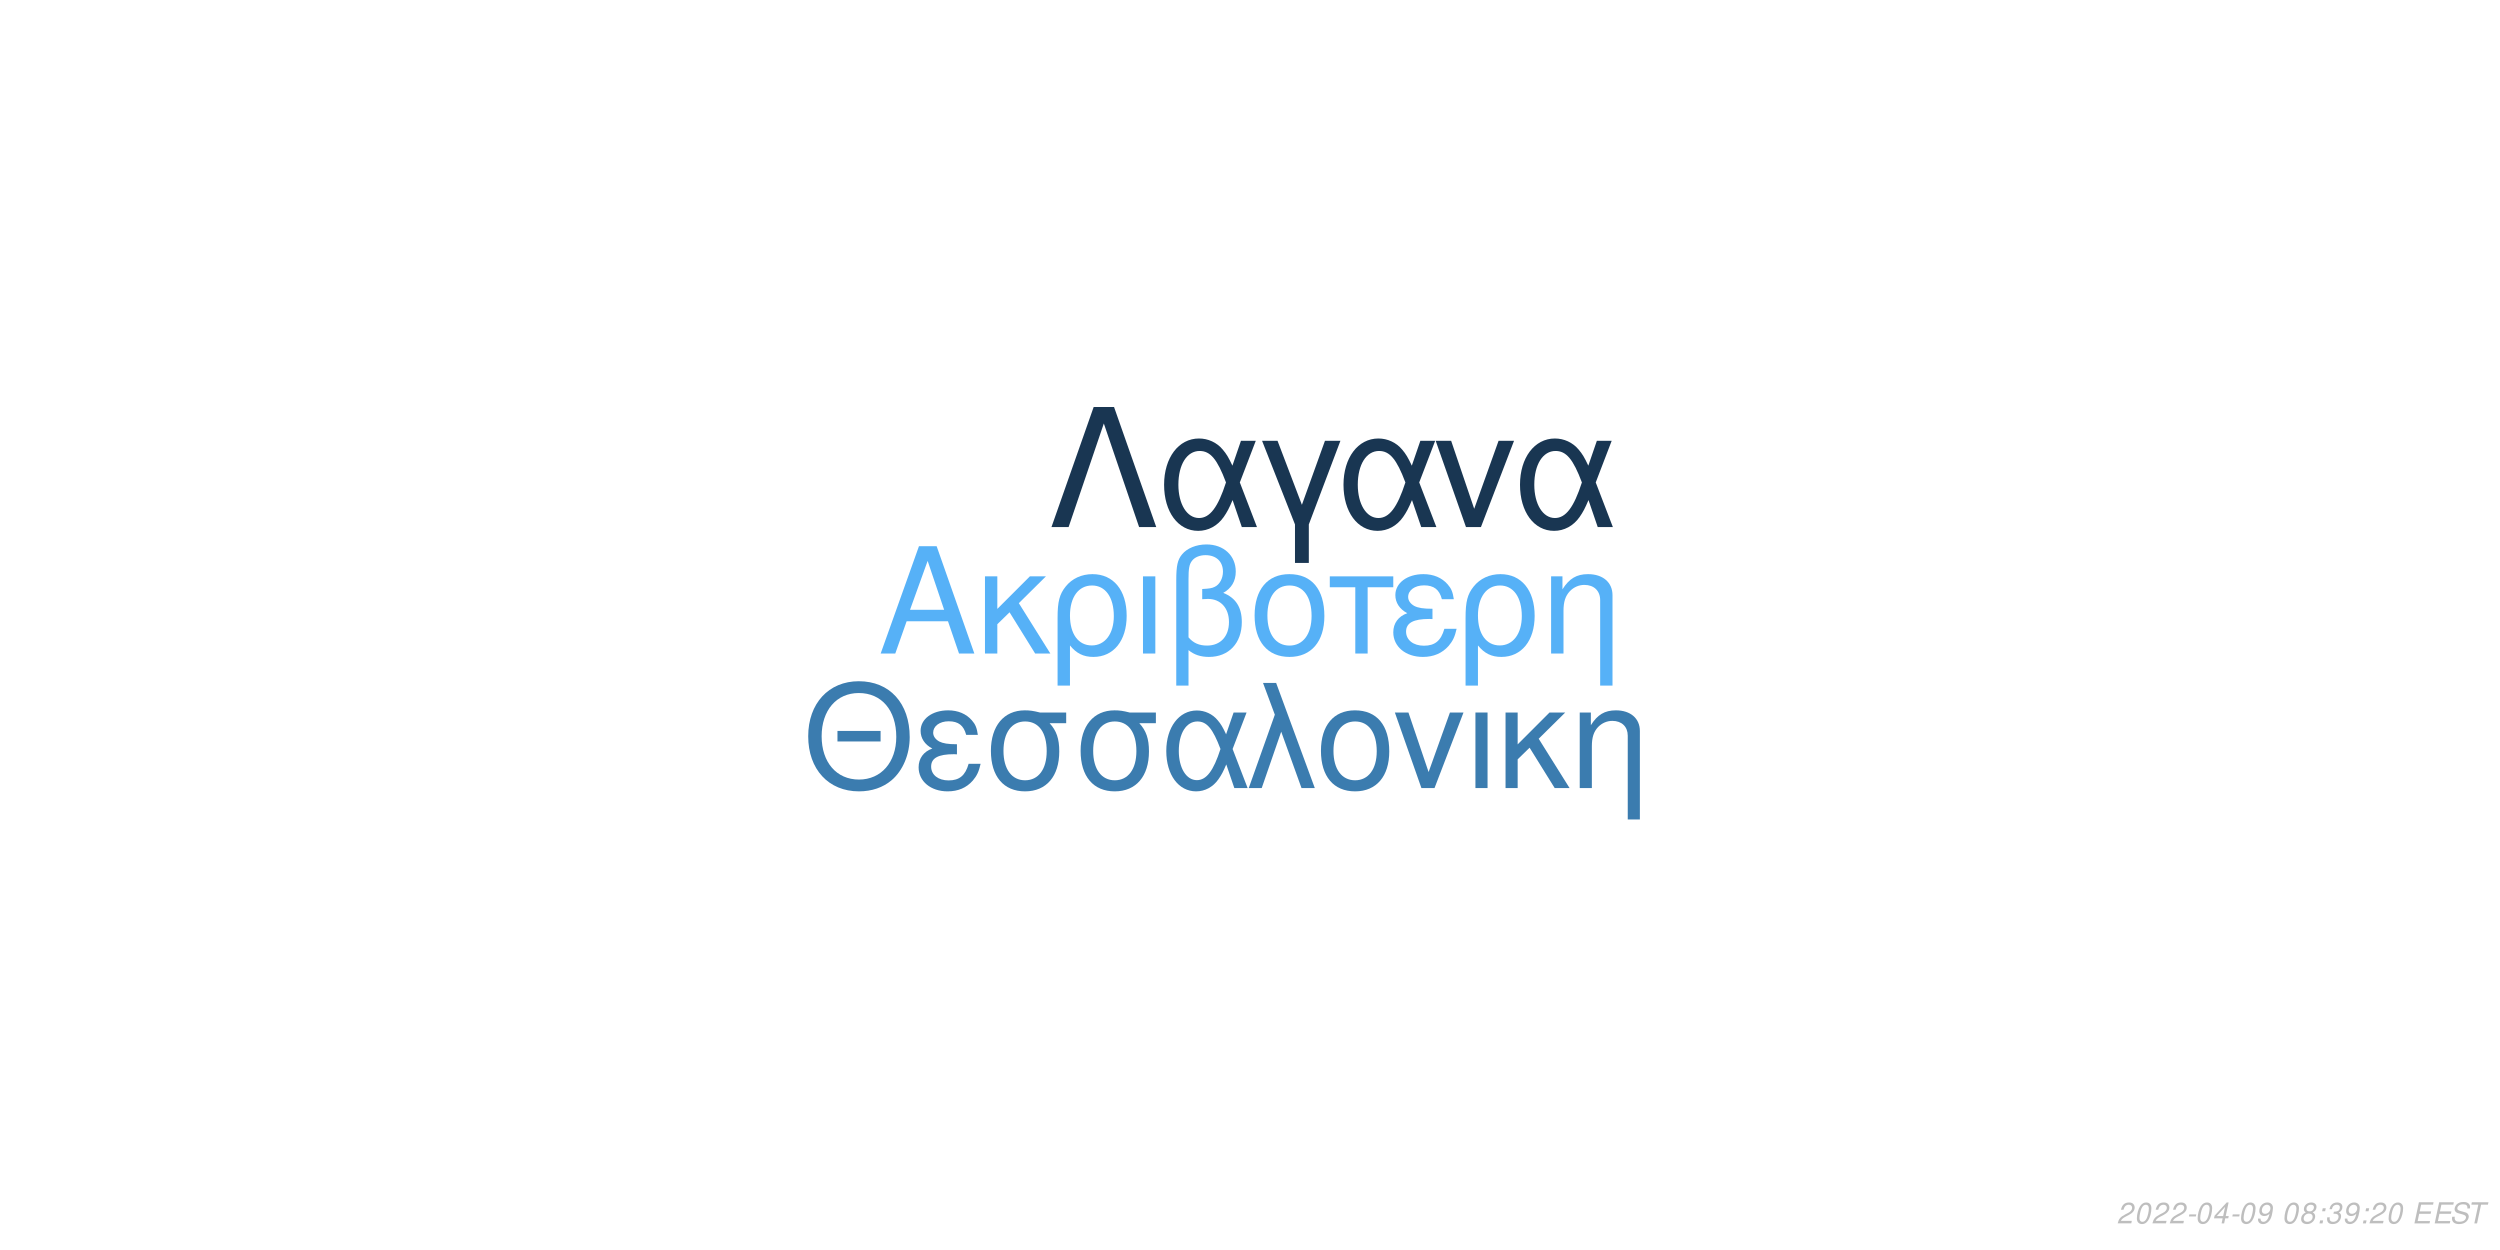
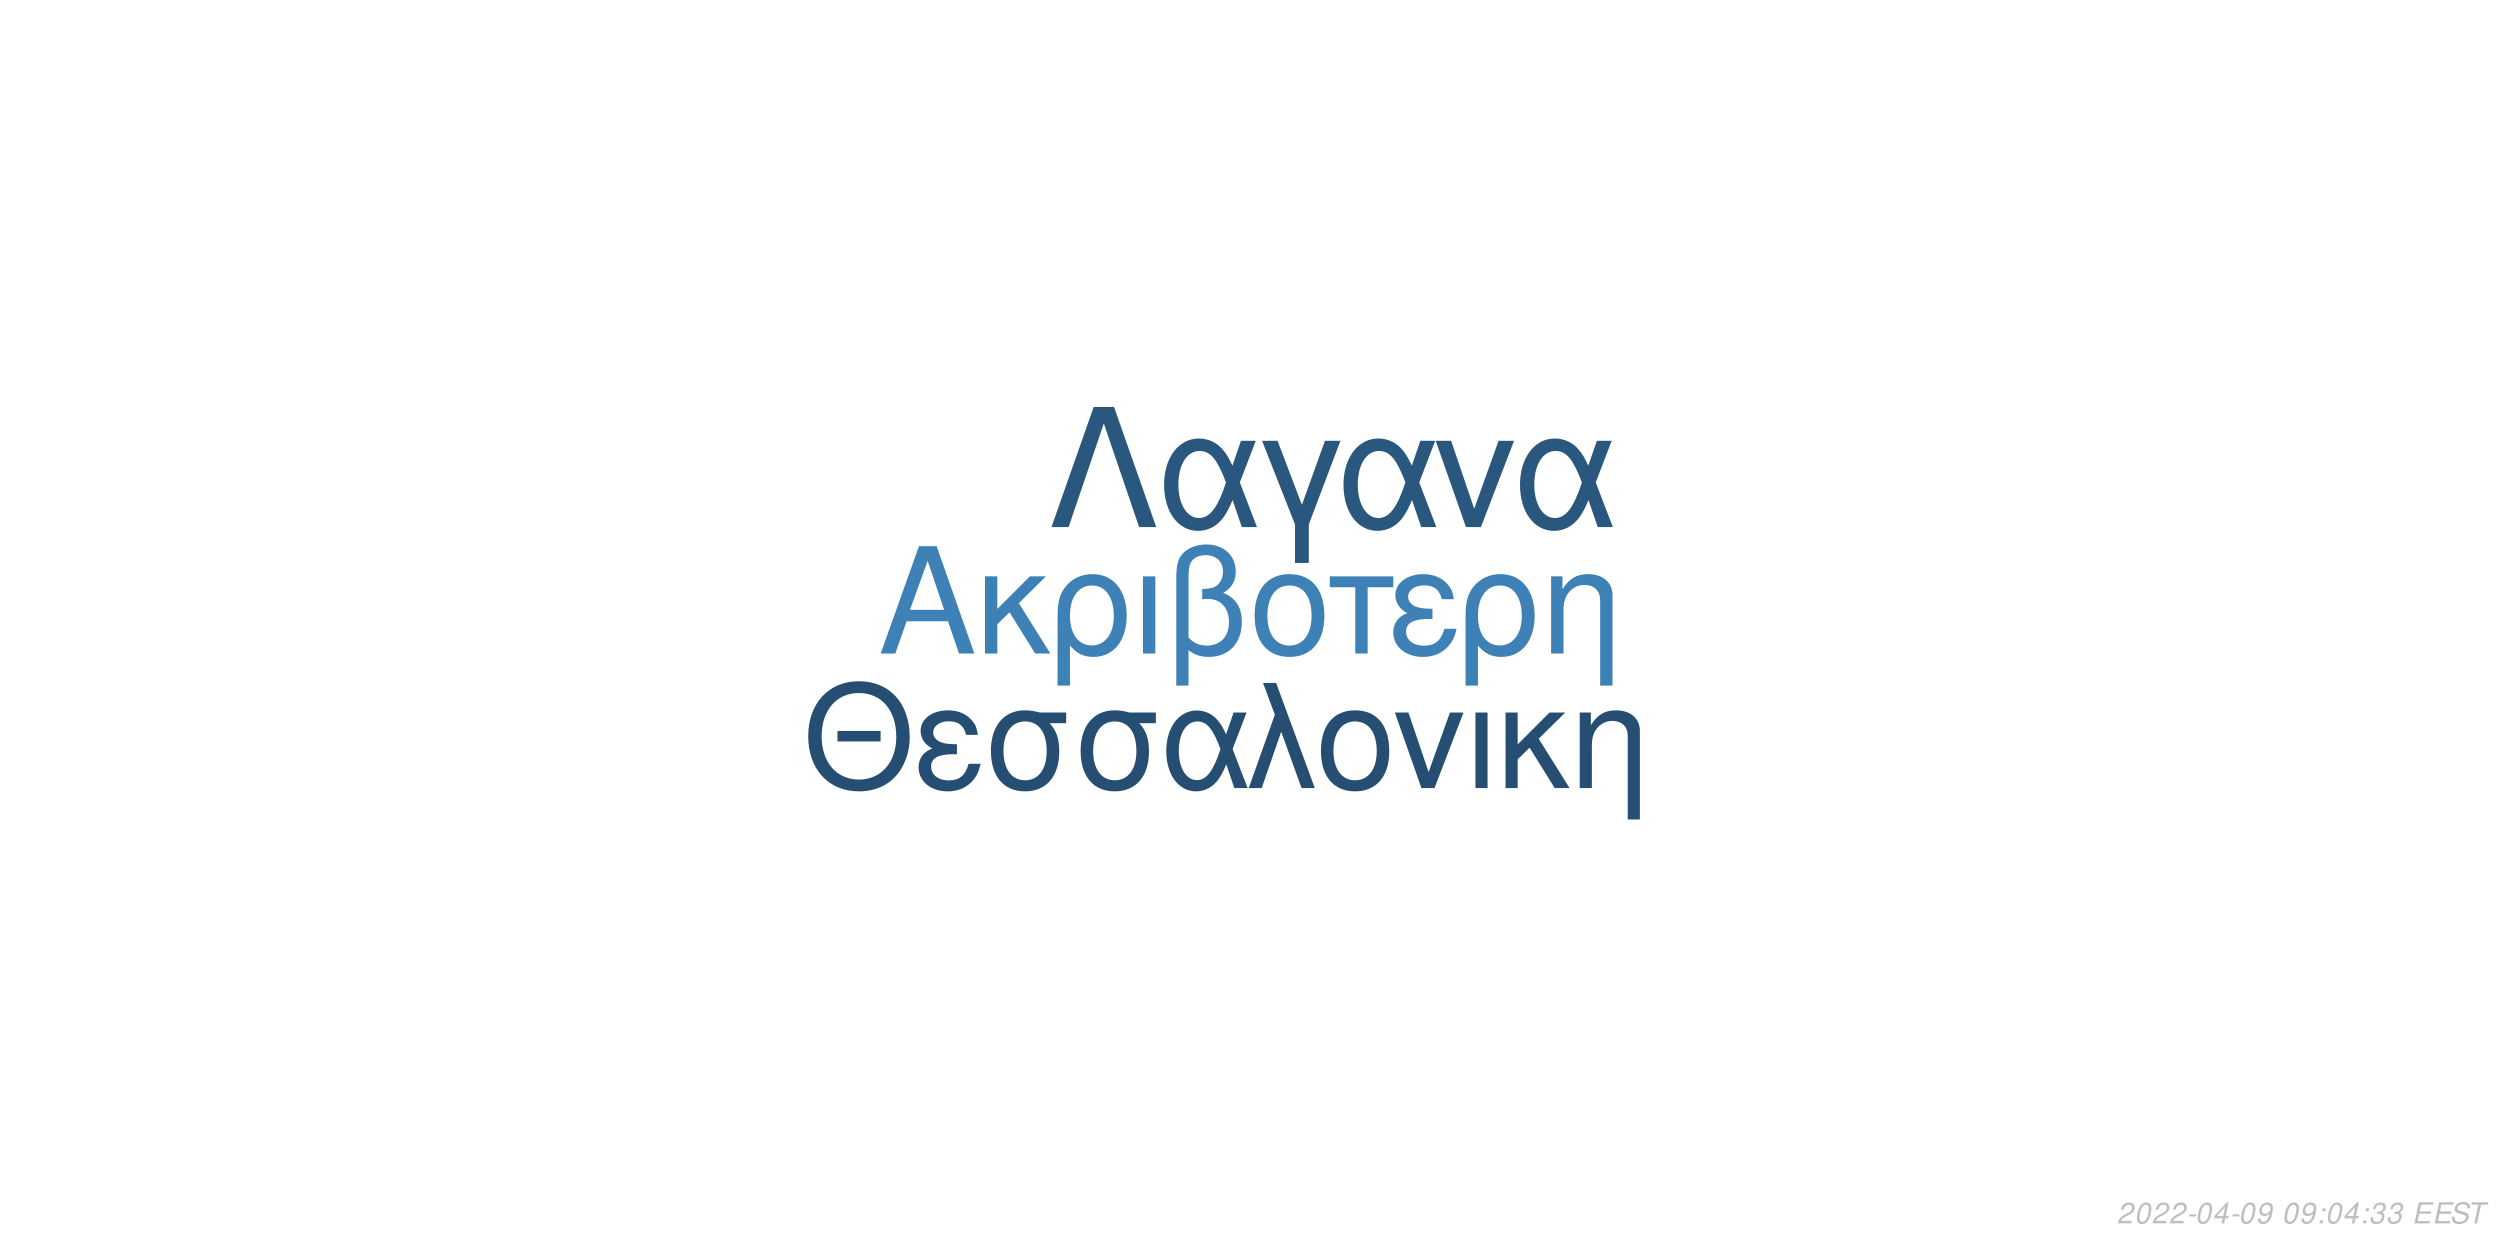
<svg xmlns="http://www.w3.org/2000/svg" xmlns:xlink="http://www.w3.org/1999/xlink" width="864pt" height="432pt" viewBox="0 0 864 432" version="1.1">
  <defs>
    <g>
      <symbol overflow="visible" id="glyph0-0">
        <path style="stroke:none;" d="" />
      </symbol>
      <symbol overflow="visible" id="glyph0-1">
        <path style="stroke:none;" d="M 24.125 -11.141 L 27.938 0 L 33.234 0 L 20.203 -37.094 L 14.094 -37.094 L 0.859 0 L 5.906 0 L 9.828 -11.141 Z M 22.797 -15.109 L 11 -15.109 L 17.094 -32.016 Z M 22.797 -15.109 " />
      </symbol>
      <symbol overflow="visible" id="glyph0-2">
        <path style="stroke:none;" d="M 7.172 -15.422 L 7.172 -26.672 L 2.906 -26.672 L 2.906 0 L 7.172 0 L 7.172 -10.125 L 11.406 -14.25 L 20.25 0 L 25.5 0 L 14.609 -17.406 L 23.969 -26.672 L 18.422 -26.672 Z M 7.172 -15.422 " />
      </symbol>
      <symbol overflow="visible" id="glyph0-3">
        <path style="stroke:none;" d="M 3 11.094 L 7.281 11.094 L 7.281 -2.797 C 9.516 -0.047 11.953 1.172 15.375 1.172 C 22.344 1.172 26.875 -4.422 26.875 -13.031 C 26.875 -21.891 22.297 -27.438 15.062 -27.438 C 11.297 -27.438 7.984 -25.906 5.797 -23.156 C 3.672 -20.516 3 -17.969 3 -12.359 Z M 14.906 -23.516 C 19.547 -23.516 22.438 -19.438 22.438 -12.922 C 22.438 -6.812 19.391 -2.797 14.812 -2.797 C 10.172 -2.797 7.281 -6.766 7.281 -13.125 C 7.281 -19.484 10.234 -23.516 14.906 -23.516 Z M 14.906 -23.516 " />
      </symbol>
      <symbol overflow="visible" id="glyph0-4">
        <path style="stroke:none;" d="M 3.516 0 L 7.781 0 L 7.781 -26.672 L 3.516 -26.672 Z M 3.516 0 " />
      </symbol>
      <symbol overflow="visible" id="glyph0-5">
        <path style="stroke:none;" d="M 4.016 11.094 L 8.25 11.094 L 8.25 -1.172 C 10.172 0.406 12.422 1.172 15.312 1.172 C 22.188 1.172 26.672 -3.609 26.672 -10.891 C 26.672 -15.984 24.578 -19.234 20.25 -20.969 C 23.109 -22.547 24.578 -25.031 24.578 -28.344 C 24.578 -33.844 20.406 -37.703 14.453 -37.703 C 10.938 -37.703 7.734 -36.391 6 -34.25 C 4.484 -32.422 4.016 -30.328 4.016 -25.391 Z M 8.25 -25.656 C 8.25 -29.359 8.5 -30.844 9.469 -32.062 C 10.375 -33.281 12.156 -34 14.094 -34 C 17.812 -34 20.156 -31.812 20.156 -28.297 C 20.156 -25.953 18.984 -23.812 17.297 -23.047 C 16.281 -22.547 15.469 -22.438 12.984 -22.297 L 12.984 -18.781 C 13.734 -18.828 14.344 -18.875 14.969 -18.875 C 19.344 -18.875 22.234 -15.719 22.234 -10.891 C 22.234 -5.906 19.281 -2.75 14.656 -2.75 C 11.953 -2.75 9.922 -3.609 8.25 -5.594 Z M 8.25 -25.656 " />
      </symbol>
      <symbol overflow="visible" id="glyph0-6">
        <path style="stroke:none;" d="M 14.094 -27.438 C 6.562 -27.438 2.094 -22.094 2.094 -13.125 C 2.094 -4.125 6.562 1.172 14.141 1.172 C 21.672 1.172 26.203 -4.172 26.203 -12.922 C 26.203 -22.188 21.828 -27.438 14.094 -27.438 Z M 14.141 -23.516 C 18.938 -23.516 21.781 -19.594 21.781 -12.984 C 21.781 -6.672 18.828 -2.75 14.141 -2.75 C 9.422 -2.75 6.516 -6.672 6.516 -13.125 C 6.516 -19.594 9.422 -23.516 14.141 -23.516 Z M 14.141 -23.516 " />
      </symbol>
      <symbol overflow="visible" id="glyph0-7">
        <path style="stroke:none;" d="M 7.891 0 L 12.156 0 L 12.156 -22.906 L 21.016 -22.906 L 21.016 -26.672 L -0.922 -26.672 L -0.922 -22.906 L 7.891 -22.906 Z M 7.891 0 " />
      </symbol>
      <symbol overflow="visible" id="glyph0-8">
        <path style="stroke:none;" d="M 14.562 -15.469 C 11.344 -15.469 9.562 -15.781 8.297 -16.438 C 6.922 -17.203 6.156 -18.328 6.156 -19.547 C 6.156 -21.891 8.453 -23.562 11.656 -23.562 C 15.062 -23.562 16.953 -22.094 17.812 -18.781 L 21.938 -18.781 C 21.578 -21.266 21.062 -22.5 19.797 -23.922 C 17.812 -26.203 14.906 -27.438 11.453 -27.438 C 5.797 -27.438 1.734 -24.375 1.734 -20.203 C 1.734 -17.609 3.156 -15.375 5.859 -13.938 C 2.797 -12.875 1.016 -10.484 1.016 -7.328 C 1.016 -2.391 5.297 1.172 11.25 1.172 C 14.969 1.172 17.906 -0.109 20.156 -2.641 C 21.578 -4.328 22.297 -5.797 22.906 -8.547 L 18.672 -8.547 C 17.5 -4.422 15.422 -2.703 11.609 -2.703 C 7.938 -2.703 5.438 -4.688 5.438 -7.578 C 5.438 -10.578 7.938 -11.953 13.484 -11.953 C 13.641 -11.953 14.094 -11.953 14.562 -11.906 Z M 14.562 -15.469 " />
      </symbol>
      <symbol overflow="visible" id="glyph0-9">
        <path style="stroke:none;" d="M 3.562 -26.672 L 3.562 0 L 7.844 0 L 7.844 -14.703 C 7.844 -17.906 8.5 -19.891 10.031 -21.531 C 11.406 -22.953 13.188 -23.719 15.062 -23.719 C 18.375 -23.719 20.516 -21.672 20.516 -18.469 L 20.516 11.094 L 24.781 11.094 L 24.781 -20.156 C 24.781 -24.578 21.469 -27.438 16.328 -27.438 C 12.359 -27.438 9.828 -25.906 7.484 -22.188 L 7.484 -26.672 Z M 3.562 -26.672 " />
      </symbol>
      <symbol overflow="visible" id="glyph1-0">
        <path style="stroke:none;" d="" />
      </symbol>
      <symbol overflow="visible" id="glyph1-1">
        <path style="stroke:none;" d="M 26.859 -19.734 L 11.953 -19.734 L 11.953 -16.094 L 26.859 -16.094 Z M 19.328 -36.922 C 8.922 -36.922 1.844 -29.25 1.844 -17.891 C 1.844 -6.484 8.875 1.141 19.391 1.141 C 23.812 1.141 27.703 -0.203 30.641 -2.688 C 34.578 -6.031 36.922 -11.656 36.922 -17.594 C 36.922 -29.297 30 -36.922 19.328 -36.922 Z M 19.328 -32.844 C 27.203 -32.844 32.281 -26.906 32.281 -17.688 C 32.281 -8.922 27.062 -2.938 19.391 -2.938 C 11.609 -2.938 6.484 -8.922 6.484 -17.891 C 6.484 -26.859 11.609 -32.844 19.328 -32.844 Z M 19.328 -32.844 " />
      </symbol>
      <symbol overflow="visible" id="glyph1-2">
        <path style="stroke:none;" d="M 14.25 -15.141 C 11.109 -15.141 9.375 -15.453 8.125 -16.094 C 6.781 -16.844 6.031 -17.938 6.031 -19.141 C 6.031 -21.422 8.266 -23.078 11.406 -23.078 C 14.75 -23.078 16.594 -21.625 17.438 -18.391 L 21.469 -18.391 C 21.125 -20.828 20.625 -22.031 19.391 -23.422 C 17.438 -25.656 14.594 -26.859 11.219 -26.859 C 5.688 -26.859 1.688 -23.875 1.688 -19.781 C 1.688 -17.234 3.094 -15.047 5.734 -13.656 C 2.734 -12.609 1 -10.266 1 -7.172 C 1 -2.344 5.188 1.141 11.016 1.141 C 14.656 1.141 17.547 -0.094 19.734 -2.594 C 21.125 -4.234 21.828 -5.688 22.422 -8.375 L 18.281 -8.375 C 17.141 -4.328 15.094 -2.641 11.359 -2.641 C 7.766 -2.641 5.328 -4.578 5.328 -7.422 C 5.328 -10.359 7.766 -11.703 13.203 -11.703 C 13.359 -11.703 13.797 -11.703 14.25 -11.656 Z M 14.25 -15.141 " />
      </symbol>
      <symbol overflow="visible" id="glyph1-3">
        <path style="stroke:none;" d="M 29 -26.109 L 19.938 -26.109 C 17.594 -26.703 16.438 -26.859 14.703 -26.859 C 7.469 -26.859 2.984 -21.469 2.984 -12.859 C 2.984 -4.031 7.375 1.141 14.797 1.141 C 22.172 1.141 26.609 -4.078 26.609 -12.656 C 26.609 -17.047 25.656 -19.828 23.266 -22.422 L 29 -22.422 Z M 14.797 -23.016 C 19.531 -23.016 22.266 -19.234 22.266 -12.75 C 22.266 -6.531 19.438 -2.688 14.797 -2.688 C 10.172 -2.688 7.328 -6.531 7.328 -12.859 C 7.328 -19.188 10.172 -23.016 14.797 -23.016 Z M 14.797 -23.016 " />
      </symbol>
      <symbol overflow="visible" id="glyph1-4">
        <path style="stroke:none;" d="M 29.344 -26.109 L 24.859 -26.109 L 22.266 -18.578 C 21.125 -21.031 20.484 -22.125 19.328 -23.469 C 17.547 -25.609 14.906 -26.812 12.156 -26.812 C 5.984 -26.812 1.594 -20.984 1.594 -12.812 C 1.594 -4.578 5.828 1.141 11.906 1.141 C 14.953 1.141 17.734 -0.344 19.625 -3.047 C 20.672 -4.531 21.281 -5.688 22.328 -8.172 L 25.109 0 L 29.703 0 L 24.516 -13.5 Z M 20.328 -13.5 C 17.891 -5.922 15.453 -2.734 12.156 -2.734 C 8.516 -2.734 5.922 -6.922 5.922 -12.812 C 5.922 -18.938 8.516 -23.016 12.359 -23.016 C 15.594 -23.016 17.688 -20.531 20.328 -13.5 Z M 20.328 -13.5 " />
      </symbol>
      <symbol overflow="visible" id="glyph1-5">
        <path style="stroke:none;" d="M 1.094 0 L 5.578 0 L 12.312 -19.484 L 19.328 0 L 23.922 0 L 10.562 -36.328 L 6.031 -36.328 L 10.109 -25.359 Z M 1.094 0 " />
      </symbol>
      <symbol overflow="visible" id="glyph1-6">
        <path style="stroke:none;" d="M 13.797 -26.859 C 6.422 -26.859 2.047 -21.625 2.047 -12.859 C 2.047 -4.031 6.422 1.141 13.859 1.141 C 21.234 1.141 25.656 -4.078 25.656 -12.656 C 25.656 -21.719 21.375 -26.859 13.797 -26.859 Z M 13.859 -23.016 C 18.531 -23.016 21.328 -19.188 21.328 -12.703 C 21.328 -6.531 18.438 -2.688 13.859 -2.688 C 9.219 -2.688 6.375 -6.531 6.375 -12.859 C 6.375 -19.188 9.219 -23.016 13.859 -23.016 Z M 13.859 -23.016 " />
      </symbol>
      <symbol overflow="visible" id="glyph1-7">
        <path style="stroke:none;" d="M 14.297 0 L 24.312 -26.109 L 19.625 -26.109 L 12.25 -5.531 L 5.281 -26.109 L 0.594 -26.109 L 9.766 0 Z M 14.297 0 " />
      </symbol>
      <symbol overflow="visible" id="glyph1-8">
        <path style="stroke:none;" d="M 3.438 0 L 7.625 0 L 7.625 -26.109 L 3.438 -26.109 Z M 3.438 0 " />
      </symbol>
      <symbol overflow="visible" id="glyph1-9">
        <path style="stroke:none;" d="M 7.031 -15.094 L 7.031 -26.109 L 2.844 -26.109 L 2.844 0 L 7.031 0 L 7.031 -9.922 L 11.156 -13.953 L 19.828 0 L 24.969 0 L 14.297 -17.047 L 23.469 -26.109 L 18.031 -26.109 Z M 7.031 -15.094 " />
      </symbol>
      <symbol overflow="visible" id="glyph1-10">
        <path style="stroke:none;" d="M 3.484 -26.109 L 3.484 0 L 7.672 0 L 7.672 -14.406 C 7.672 -17.547 8.328 -19.484 9.812 -21.078 C 11.156 -22.469 12.906 -23.219 14.75 -23.219 C 17.984 -23.219 20.078 -21.234 20.078 -18.094 L 20.078 10.859 L 24.266 10.859 L 24.266 -19.734 C 24.266 -24.062 21.031 -26.859 16 -26.859 C 12.109 -26.859 9.609 -25.359 7.328 -21.719 L 7.328 -26.109 Z M 3.484 -26.109 " />
      </symbol>
      <symbol overflow="visible" id="glyph2-0">
        <path style="stroke:none;" d="" />
      </symbol>
      <symbol overflow="visible" id="glyph2-1">
        <path style="stroke:none;" d="M 22.531 -41.484 L 15.484 -41.484 L 0.906 0 L 6.828 0 L 19 -35.797 L 31.188 0 L 37.109 0 Z M 22.531 -41.484 " />
      </symbol>
      <symbol overflow="visible" id="glyph2-2">
        <path style="stroke:none;" d="M 33.516 -29.812 L 28.391 -29.812 L 25.438 -21.219 C 24.125 -24.016 23.391 -25.266 22.078 -26.797 C 20.031 -29.25 17.016 -30.609 13.891 -30.609 C 6.828 -30.609 1.828 -23.953 1.828 -14.625 C 1.828 -5.234 6.656 1.312 13.594 1.312 C 17.078 1.312 20.266 -0.391 22.422 -3.469 C 23.609 -5.172 24.297 -6.484 25.5 -9.328 L 28.688 0 L 33.922 0 L 28 -15.422 Z M 23.219 -15.422 C 20.422 -6.766 17.641 -3.125 13.891 -3.125 C 9.734 -3.125 6.766 -7.906 6.766 -14.625 C 6.766 -21.625 9.734 -26.297 14.109 -26.297 C 17.812 -26.297 20.203 -23.453 23.219 -15.422 Z M 23.219 -15.422 " />
      </symbol>
      <symbol overflow="visible" id="glyph2-3">
        <path style="stroke:none;" d="M 12.062 12.406 L 16.844 12.406 L 16.844 -0.906 L 27.766 -29.812 L 22.422 -29.812 L 14.453 -7.688 L 6.031 -29.812 L 0.688 -29.812 L 12.062 -0.906 Z M 12.062 12.406 " />
      </symbol>
      <symbol overflow="visible" id="glyph2-4">
        <path style="stroke:none;" d="M 16.328 0 L 27.766 -29.812 L 22.422 -29.812 L 14 -6.312 L 6.031 -29.812 L 0.688 -29.812 L 11.156 0 Z M 16.328 0 " />
      </symbol>
      <symbol overflow="visible" id="glyph3-0">
        <path style="stroke:none;" d="" />
      </symbol>
      <symbol overflow="visible" id="glyph3-1">
        <path style="stroke:none;" d="M 5.234 -0.875 L 1.469 -0.875 C 1.641 -1.375 2.203 -1.891 3.109 -2.344 L 4.234 -2.938 C 5.562 -3.625 6.219 -4.469 6.219 -5.484 C 6.219 -5.938 6.062 -6.359 5.797 -6.656 C 5.469 -7.047 4.984 -7.234 4.312 -7.234 C 2.766 -7.234 1.891 -6.453 1.484 -4.734 L 2.375 -4.734 C 2.484 -5.188 2.609 -5.484 2.797 -5.75 C 3.094 -6.203 3.609 -6.453 4.188 -6.453 C 4.891 -6.453 5.344 -6.031 5.344 -5.375 C 5.344 -4.703 4.859 -4.094 4.016 -3.656 L 2.984 -3.125 C 1.234 -2.188 0.797 -1.656 0.344 -0.016 L 5.047 -0.016 Z M 5.234 -0.875 " />
      </symbol>
      <symbol overflow="visible" id="glyph3-2">
        <path style="stroke:none;" d="M 4.203 -7.234 C 3.375 -7.234 2.688 -6.812 2.125 -5.984 C 1.484 -5.047 0.984 -3.188 0.984 -1.734 C 0.984 -1.109 1.172 -0.562 1.484 -0.266 C 1.797 0.047 2.281 0.234 2.766 0.234 C 3.625 0.234 4.281 -0.156 4.859 -1.016 C 5.516 -1.953 6 -3.797 6 -5.266 C 6 -6.5 5.328 -7.234 4.203 -7.234 Z M 4.094 -6.453 C 4.734 -6.453 5.125 -5.984 5.125 -5.156 C 5.125 -4.203 4.781 -2.625 4.406 -1.812 C 3.984 -0.938 3.516 -0.547 2.875 -0.547 C 2.25 -0.547 1.875 -1.031 1.875 -1.828 C 1.875 -2.797 2.203 -4.344 2.594 -5.203 C 2.984 -6.047 3.453 -6.453 4.094 -6.453 Z M 4.094 -6.453 " />
      </symbol>
      <symbol overflow="visible" id="glyph3-3">
        <path style="stroke:none;" d="M 3.516 -3.125 L 1.125 -3.125 L 0.969 -2.406 L 3.359 -2.406 Z M 3.516 -3.125 " />
      </symbol>
      <symbol overflow="visible" id="glyph3-4">
        <path style="stroke:none;" d="M 3.625 -1.75 L 3.266 0 L 4.141 0 L 4.516 -1.75 L 5.562 -1.75 L 5.734 -2.531 L 4.688 -2.531 L 5.688 -7.234 L 5.016 -7.234 L 0.844 -2.672 L 0.641 -1.75 Z M 3.797 -2.531 L 1.594 -2.531 L 4.469 -5.703 Z M 3.797 -2.531 " />
      </symbol>
      <symbol overflow="visible" id="glyph3-5">
        <path style="stroke:none;" d="M 0.844 -1.656 C 0.844 -1.547 0.844 -1.438 0.844 -1.375 C 0.844 -0.406 1.531 0.234 2.578 0.234 C 3.203 0.234 3.766 0.016 4.297 -0.438 C 4.938 -1 5.312 -1.656 5.594 -2.719 C 5.844 -3.672 6.016 -4.766 6.016 -5.375 C 6.016 -5.844 5.844 -6.328 5.547 -6.656 C 5.203 -7.031 4.703 -7.234 4.062 -7.234 C 2.516 -7.234 1.297 -5.938 1.297 -4.266 C 1.297 -3.203 1.984 -2.547 3.047 -2.547 C 3.484 -2.547 3.953 -2.672 4.281 -2.891 C 4.406 -2.984 4.547 -3.078 4.828 -3.344 C 4.438 -1.484 3.703 -0.547 2.703 -0.547 C 2.109 -0.547 1.719 -0.938 1.719 -1.547 L 1.719 -1.656 Z M 3.953 -6.453 C 4.625 -6.453 5.141 -5.953 5.141 -5.281 C 5.141 -4.188 4.312 -3.312 3.297 -3.312 C 2.594 -3.312 2.172 -3.734 2.172 -4.453 C 2.172 -5.562 2.984 -6.453 3.953 -6.453 Z M 3.953 -6.453 " />
      </symbol>
      <symbol overflow="visible" id="glyph3-6">
        <path style="stroke:none;" d="" />
      </symbol>
      <symbol overflow="visible" id="glyph3-7">
-         <path style="stroke:none;" d="M 4.766 -3.797 C 5.078 -3.969 5.234 -4.078 5.438 -4.234 C 5.812 -4.594 6.062 -5.172 6.062 -5.734 C 6.062 -6.625 5.344 -7.234 4.266 -7.234 C 2.812 -7.234 1.703 -6.219 1.703 -4.875 C 1.703 -4.406 1.875 -4.125 2.359 -3.812 C 1.297 -3.312 0.75 -2.516 0.75 -1.469 C 0.75 -0.438 1.547 0.234 2.812 0.234 C 3.656 0.234 4.359 -0.094 4.938 -0.734 C 5.359 -1.234 5.609 -1.859 5.609 -2.438 C 5.609 -3.047 5.312 -3.516 4.766 -3.797 Z M 4.109 -6.453 C 4.797 -6.453 5.188 -6.125 5.188 -5.578 C 5.188 -5.266 5.062 -4.922 4.859 -4.672 C 4.562 -4.312 4.188 -4.156 3.656 -4.156 C 2.984 -4.156 2.594 -4.453 2.594 -4.984 C 2.594 -5.859 3.203 -6.453 4.109 -6.453 Z M 3.453 -3.406 C 4.234 -3.406 4.734 -2.984 4.734 -2.312 C 4.734 -1.312 3.922 -0.547 2.875 -0.547 C 2.125 -0.547 1.625 -0.969 1.625 -1.625 C 1.625 -2.609 2.438 -3.406 3.453 -3.406 Z M 3.453 -3.406 " />
+         <path style="stroke:none;" d="M 2.359 -1.031 L 1.312 -1.031 L 1.094 0 L 2.141 0 Z M 3.266 -5.234 L 2.219 -5.234 L 2 -4.203 L 3.047 -4.203 Z M 3.266 -5.234 " />
      </symbol>
      <symbol overflow="visible" id="glyph3-8">
-         <path style="stroke:none;" d="M 2.359 -1.031 L 1.312 -1.031 L 1.094 0 L 2.141 0 Z M 3.266 -5.234 L 2.219 -5.234 L 2 -4.203 L 3.047 -4.203 Z M 3.266 -5.234 " />
+         <path style="stroke:none;" d="M 2.922 -3.312 C 3.125 -3.344 3.234 -3.344 3.375 -3.344 C 4.203 -3.344 4.688 -3 4.688 -2.406 C 4.688 -1.312 3.906 -0.547 2.781 -0.547 C 2.047 -0.547 1.594 -0.938 1.594 -1.562 C 1.594 -1.719 1.609 -1.844 1.656 -2.094 L 0.766 -2.094 C 0.734 -1.797 0.719 -1.641 0.719 -1.469 C 0.719 -0.375 1.406 0.234 2.641 0.234 C 3.547 0.234 4.297 -0.078 4.812 -0.656 C 5.266 -1.156 5.562 -1.875 5.562 -2.547 C 5.562 -3.125 5.344 -3.453 4.797 -3.734 C 5.641 -4.234 6.016 -4.844 6.016 -5.734 C 6.016 -6.656 5.312 -7.234 4.203 -7.234 C 3.375 -7.234 2.672 -6.938 2.188 -6.375 C 1.891 -6.031 1.703 -5.641 1.516 -4.906 L 2.391 -4.906 C 2.5 -5.359 2.594 -5.594 2.734 -5.812 C 3.047 -6.234 3.516 -6.453 4.078 -6.453 C 4.734 -6.453 5.141 -6.125 5.141 -5.578 C 5.141 -5.188 5.016 -4.797 4.797 -4.547 C 4.516 -4.234 4 -4.062 3.266 -4.062 L 3.078 -4.062 Z M 2.922 -3.312 " />
      </symbol>
      <symbol overflow="visible" id="glyph3-9">
-         <path style="stroke:none;" d="M 2.922 -3.312 C 3.125 -3.344 3.234 -3.344 3.375 -3.344 C 4.203 -3.344 4.688 -3 4.688 -2.406 C 4.688 -1.312 3.906 -0.547 2.781 -0.547 C 2.047 -0.547 1.594 -0.938 1.594 -1.562 C 1.594 -1.719 1.609 -1.844 1.656 -2.094 L 0.766 -2.094 C 0.734 -1.797 0.719 -1.641 0.719 -1.469 C 0.719 -0.375 1.406 0.234 2.641 0.234 C 3.547 0.234 4.297 -0.078 4.812 -0.656 C 5.266 -1.156 5.562 -1.875 5.562 -2.547 C 5.562 -3.125 5.344 -3.453 4.797 -3.734 C 5.641 -4.234 6.016 -4.844 6.016 -5.734 C 6.016 -6.656 5.312 -7.234 4.203 -7.234 C 3.375 -7.234 2.672 -6.938 2.188 -6.375 C 1.891 -6.031 1.703 -5.641 1.516 -4.906 L 2.391 -4.906 C 2.5 -5.359 2.594 -5.594 2.734 -5.812 C 3.047 -6.234 3.516 -6.453 4.078 -6.453 C 4.734 -6.453 5.141 -6.125 5.141 -5.578 C 5.141 -5.188 5.016 -4.797 4.797 -4.547 C 4.516 -4.234 4 -4.062 3.266 -4.062 L 3.078 -4.062 Z M 2.922 -3.312 " />
+         <path style="stroke:none;" d="M 2.547 -3.312 L 6.5 -3.312 L 6.688 -4.141 L 2.719 -4.141 L 3.219 -6.469 L 7.344 -6.469 L 7.516 -7.297 L 2.453 -7.297 L 0.906 0 L 6.125 0 L 6.297 -0.812 L 2.016 -0.812 Z M 2.547 -3.312 " />
      </symbol>
      <symbol overflow="visible" id="glyph3-10">
-         <path style="stroke:none;" d="M 2.547 -3.312 L 6.5 -3.312 L 6.688 -4.141 L 2.719 -4.141 L 3.219 -6.469 L 7.344 -6.469 L 7.516 -7.297 L 2.453 -7.297 L 0.906 0 L 6.125 0 L 6.297 -0.812 L 2.016 -0.812 Z M 2.547 -3.312 " />
+         <path style="stroke:none;" d="M 7.062 -5.156 C 7.125 -5.438 7.141 -5.562 7.141 -5.703 C 7.141 -6.156 6.938 -6.594 6.594 -6.891 C 6.188 -7.25 5.656 -7.406 4.875 -7.406 C 3.844 -7.406 3.047 -7.125 2.5 -6.562 C 2.094 -6.141 1.781 -5.438 1.781 -4.922 C 1.781 -4.297 2.219 -3.766 2.891 -3.562 L 4.594 -3.094 C 5.406 -2.859 5.734 -2.578 5.734 -2.094 C 5.734 -1.781 5.547 -1.406 5.266 -1.141 C 4.844 -0.766 4.266 -0.578 3.453 -0.578 C 2.328 -0.578 1.812 -0.984 1.812 -1.906 C 1.812 -2.047 1.812 -2.125 1.844 -2.312 L 0.984 -2.312 C 0.906 -2.062 0.891 -1.906 0.891 -1.688 C 0.891 -0.484 1.797 0.234 3.297 0.234 C 4.359 0.234 5.234 -0.062 5.812 -0.609 C 6.344 -1.078 6.688 -1.797 6.688 -2.375 C 6.688 -2.641 6.609 -2.906 6.453 -3.156 C 6.234 -3.5 5.938 -3.703 5.469 -3.828 L 3.75 -4.312 C 2.984 -4.547 2.734 -4.734 2.734 -5.188 C 2.734 -5.547 2.875 -5.844 3.188 -6.109 C 3.547 -6.438 4.031 -6.594 4.703 -6.594 C 5.266 -6.594 5.688 -6.484 5.906 -6.297 C 6.094 -6.125 6.219 -5.797 6.219 -5.516 C 6.219 -5.422 6.203 -5.344 6.188 -5.156 Z M 7.062 -5.156 " />
      </symbol>
      <symbol overflow="visible" id="glyph3-11">
-         <path style="stroke:none;" d="M 7.062 -5.156 C 7.125 -5.438 7.141 -5.562 7.141 -5.703 C 7.141 -6.156 6.938 -6.594 6.594 -6.891 C 6.188 -7.25 5.656 -7.406 4.875 -7.406 C 3.844 -7.406 3.047 -7.125 2.5 -6.562 C 2.094 -6.141 1.781 -5.438 1.781 -4.922 C 1.781 -4.297 2.219 -3.766 2.891 -3.562 L 4.594 -3.094 C 5.406 -2.859 5.734 -2.578 5.734 -2.094 C 5.734 -1.781 5.547 -1.406 5.266 -1.141 C 4.844 -0.766 4.266 -0.578 3.453 -0.578 C 2.328 -0.578 1.812 -0.984 1.812 -1.906 C 1.812 -2.047 1.812 -2.125 1.844 -2.312 L 0.984 -2.312 C 0.906 -2.062 0.891 -1.906 0.891 -1.688 C 0.891 -0.484 1.797 0.234 3.297 0.234 C 4.359 0.234 5.234 -0.062 5.812 -0.609 C 6.344 -1.078 6.688 -1.797 6.688 -2.375 C 6.688 -2.641 6.609 -2.906 6.453 -3.156 C 6.234 -3.5 5.938 -3.703 5.469 -3.828 L 3.75 -4.312 C 2.984 -4.547 2.734 -4.734 2.734 -5.188 C 2.734 -5.547 2.875 -5.844 3.188 -6.109 C 3.547 -6.438 4.031 -6.594 4.703 -6.594 C 5.266 -6.594 5.688 -6.484 5.906 -6.297 C 6.094 -6.125 6.219 -5.797 6.219 -5.516 C 6.219 -5.422 6.203 -5.344 6.188 -5.156 Z M 7.062 -5.156 " />
-       </symbol>
-       <symbol overflow="visible" id="glyph3-12">
        <path style="stroke:none;" d="M 4.938 -6.469 L 7.312 -6.469 L 7.484 -7.297 L 1.75 -7.297 L 1.578 -6.469 L 3.984 -6.469 L 2.609 0 L 3.547 0 Z M 4.938 -6.469 " />
      </symbol>
    </g>
  </defs>
  <g id="surface1">
    <rect x="0" y="0" width="864" height="432" style="fill:rgb(100%,100%,100%);fill-opacity:1;stroke:none;" />
-     <g style="fill:rgb(33.725%,69.412%,96.863%);fill-opacity:1;">
+     <g style="fill:rgb(24.314%,50.588%,71.373%);fill-opacity:1;">
      <use xlink:href="#glyph0-1" x="303.5" y="225.861" />
      <use xlink:href="#glyph0-2" x="337.5" y="225.861" />
      <use xlink:href="#glyph0-3" x="362.5" y="225.861" />
      <use xlink:href="#glyph0-4" x="391.5" y="225.861" />
      <use xlink:href="#glyph0-5" x="402.5" y="225.861" />
      <use xlink:href="#glyph0-6" x="431.5" y="225.861" />
      <use xlink:href="#glyph0-7" x="460.5" y="225.861" />
      <use xlink:href="#glyph0-8" x="480.5" y="225.861" />
      <use xlink:href="#glyph0-3" x="503.5" y="225.861" />
      <use xlink:href="#glyph0-9" x="532.5" y="225.861" />
    </g>
-     <g style="fill:rgb(23.137%,48.627%,68.627%);fill-opacity:1;">
+     <g style="fill:rgb(14.51%,30.588%,44.706%);fill-opacity:1;">
      <use xlink:href="#glyph1-1" x="277.473" y="272.354" />
      <use xlink:href="#glyph1-2" x="316.473" y="272.354" />
      <use xlink:href="#glyph1-3" x="339.473" y="272.354" />
      <use xlink:href="#glyph1-3" x="370.473" y="272.354" />
      <use xlink:href="#glyph1-4" x="401.473" y="272.354" />
      <use xlink:href="#glyph1-5" x="430.473" y="272.354" />
      <use xlink:href="#glyph1-6" x="454.473" y="272.354" />
      <use xlink:href="#glyph1-7" x="481.473" y="272.354" />
      <use xlink:href="#glyph1-8" x="506.473" y="272.354" />
      <use xlink:href="#glyph1-9" x="517.473" y="272.354" />
      <use xlink:href="#glyph1-10" x="542.473" y="272.354" />
    </g>
-     <g style="fill:rgb(9.804%,21.176%,32.157%);fill-opacity:1;">
+     <g style="fill:rgb(16.078%,34.118%,49.412%);fill-opacity:1;">
      <use xlink:href="#glyph2-1" x="362.484" y="182.152" />
      <use xlink:href="#glyph2-2" x="400.484" y="182.152" />
      <use xlink:href="#glyph2-3" x="435.484" y="182.152" />
      <use xlink:href="#glyph2-2" x="462.484" y="182.152" />
      <use xlink:href="#glyph2-4" x="495.484" y="182.152" />
      <use xlink:href="#glyph2-2" x="523.484" y="182.152" />
    </g>
    <g style="fill:rgb(74.51%,74.51%,74.51%);fill-opacity:1;">
      <use xlink:href="#glyph3-1" x="731.52" y="422.81" />
      <use xlink:href="#glyph3-2" x="737.52" y="422.81" />
      <use xlink:href="#glyph3-1" x="743.52" y="422.81" />
      <use xlink:href="#glyph3-1" x="749.52" y="422.81" />
      <use xlink:href="#glyph3-3" x="755.52" y="422.81" />
      <use xlink:href="#glyph3-2" x="758.52" y="422.81" />
      <use xlink:href="#glyph3-4" x="764.52" y="422.81" />
      <use xlink:href="#glyph3-3" x="770.52" y="422.81" />
      <use xlink:href="#glyph3-2" x="773.52" y="422.81" />
      <use xlink:href="#glyph3-5" x="779.52" y="422.81" />
      <use xlink:href="#glyph3-6" x="785.52" y="422.81" />
      <use xlink:href="#glyph3-2" x="788.52" y="422.81" />
-       <use xlink:href="#glyph3-7" x="794.52" y="422.81" />
-       <use xlink:href="#glyph3-8" x="800.52" y="422.81" />
-       <use xlink:href="#glyph3-9" x="803.52" y="422.81" />
-       <use xlink:href="#glyph3-5" x="809.52" y="422.81" />
-       <use xlink:href="#glyph3-8" x="815.52" y="422.81" />
-       <use xlink:href="#glyph3-1" x="818.52" y="422.81" />
-       <use xlink:href="#glyph3-2" x="824.52" y="422.81" />
+       <use xlink:href="#glyph3-5" x="794.52" y="422.81" />
+       <use xlink:href="#glyph3-7" x="800.52" y="422.81" />
+       <use xlink:href="#glyph3-2" x="803.52" y="422.81" />
+       <use xlink:href="#glyph3-4" x="809.52" y="422.81" />
+       <use xlink:href="#glyph3-7" x="815.52" y="422.81" />
+       <use xlink:href="#glyph3-8" x="818.52" y="422.81" />
+       <use xlink:href="#glyph3-8" x="824.52" y="422.81" />
      <use xlink:href="#glyph3-6" x="830.52" y="422.81" />
-       <use xlink:href="#glyph3-10" x="833.52" y="422.81" />
-       <use xlink:href="#glyph3-10" x="840.52" y="422.81" />
-       <use xlink:href="#glyph3-11" x="846.52" y="422.81" />
-       <use xlink:href="#glyph3-12" x="852.52" y="422.81" />
+       <use xlink:href="#glyph3-9" x="833.52" y="422.81" />
+       <use xlink:href="#glyph3-9" x="840.52" y="422.81" />
+       <use xlink:href="#glyph3-10" x="846.52" y="422.81" />
+       <use xlink:href="#glyph3-11" x="852.52" y="422.81" />
    </g>
  </g>
</svg>
